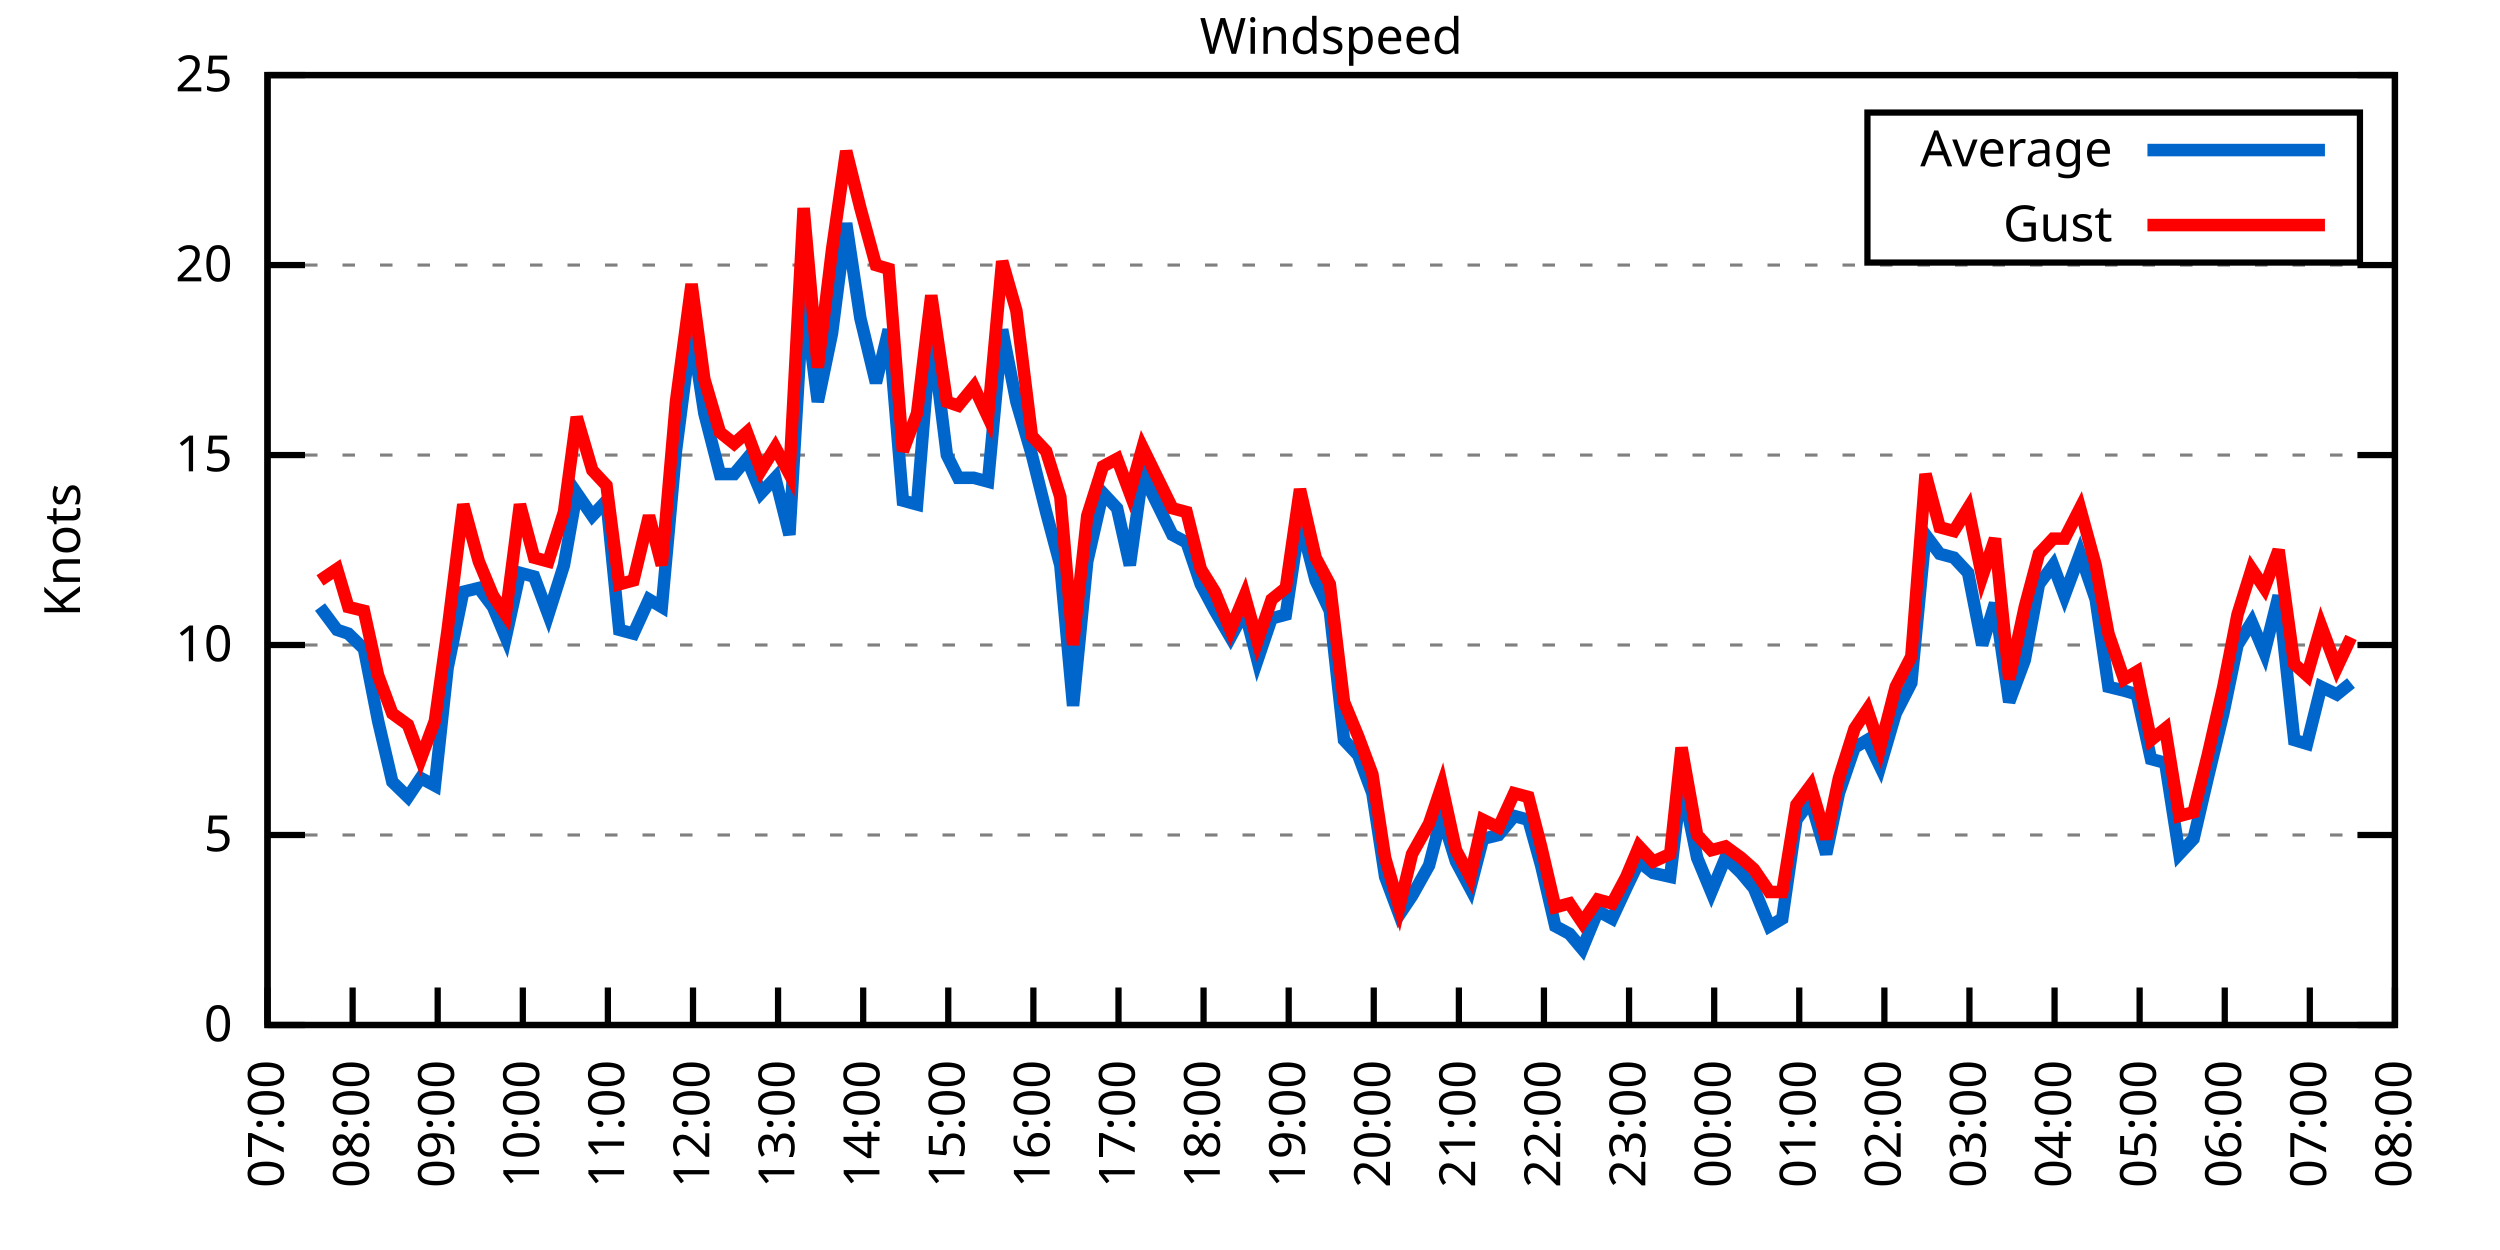
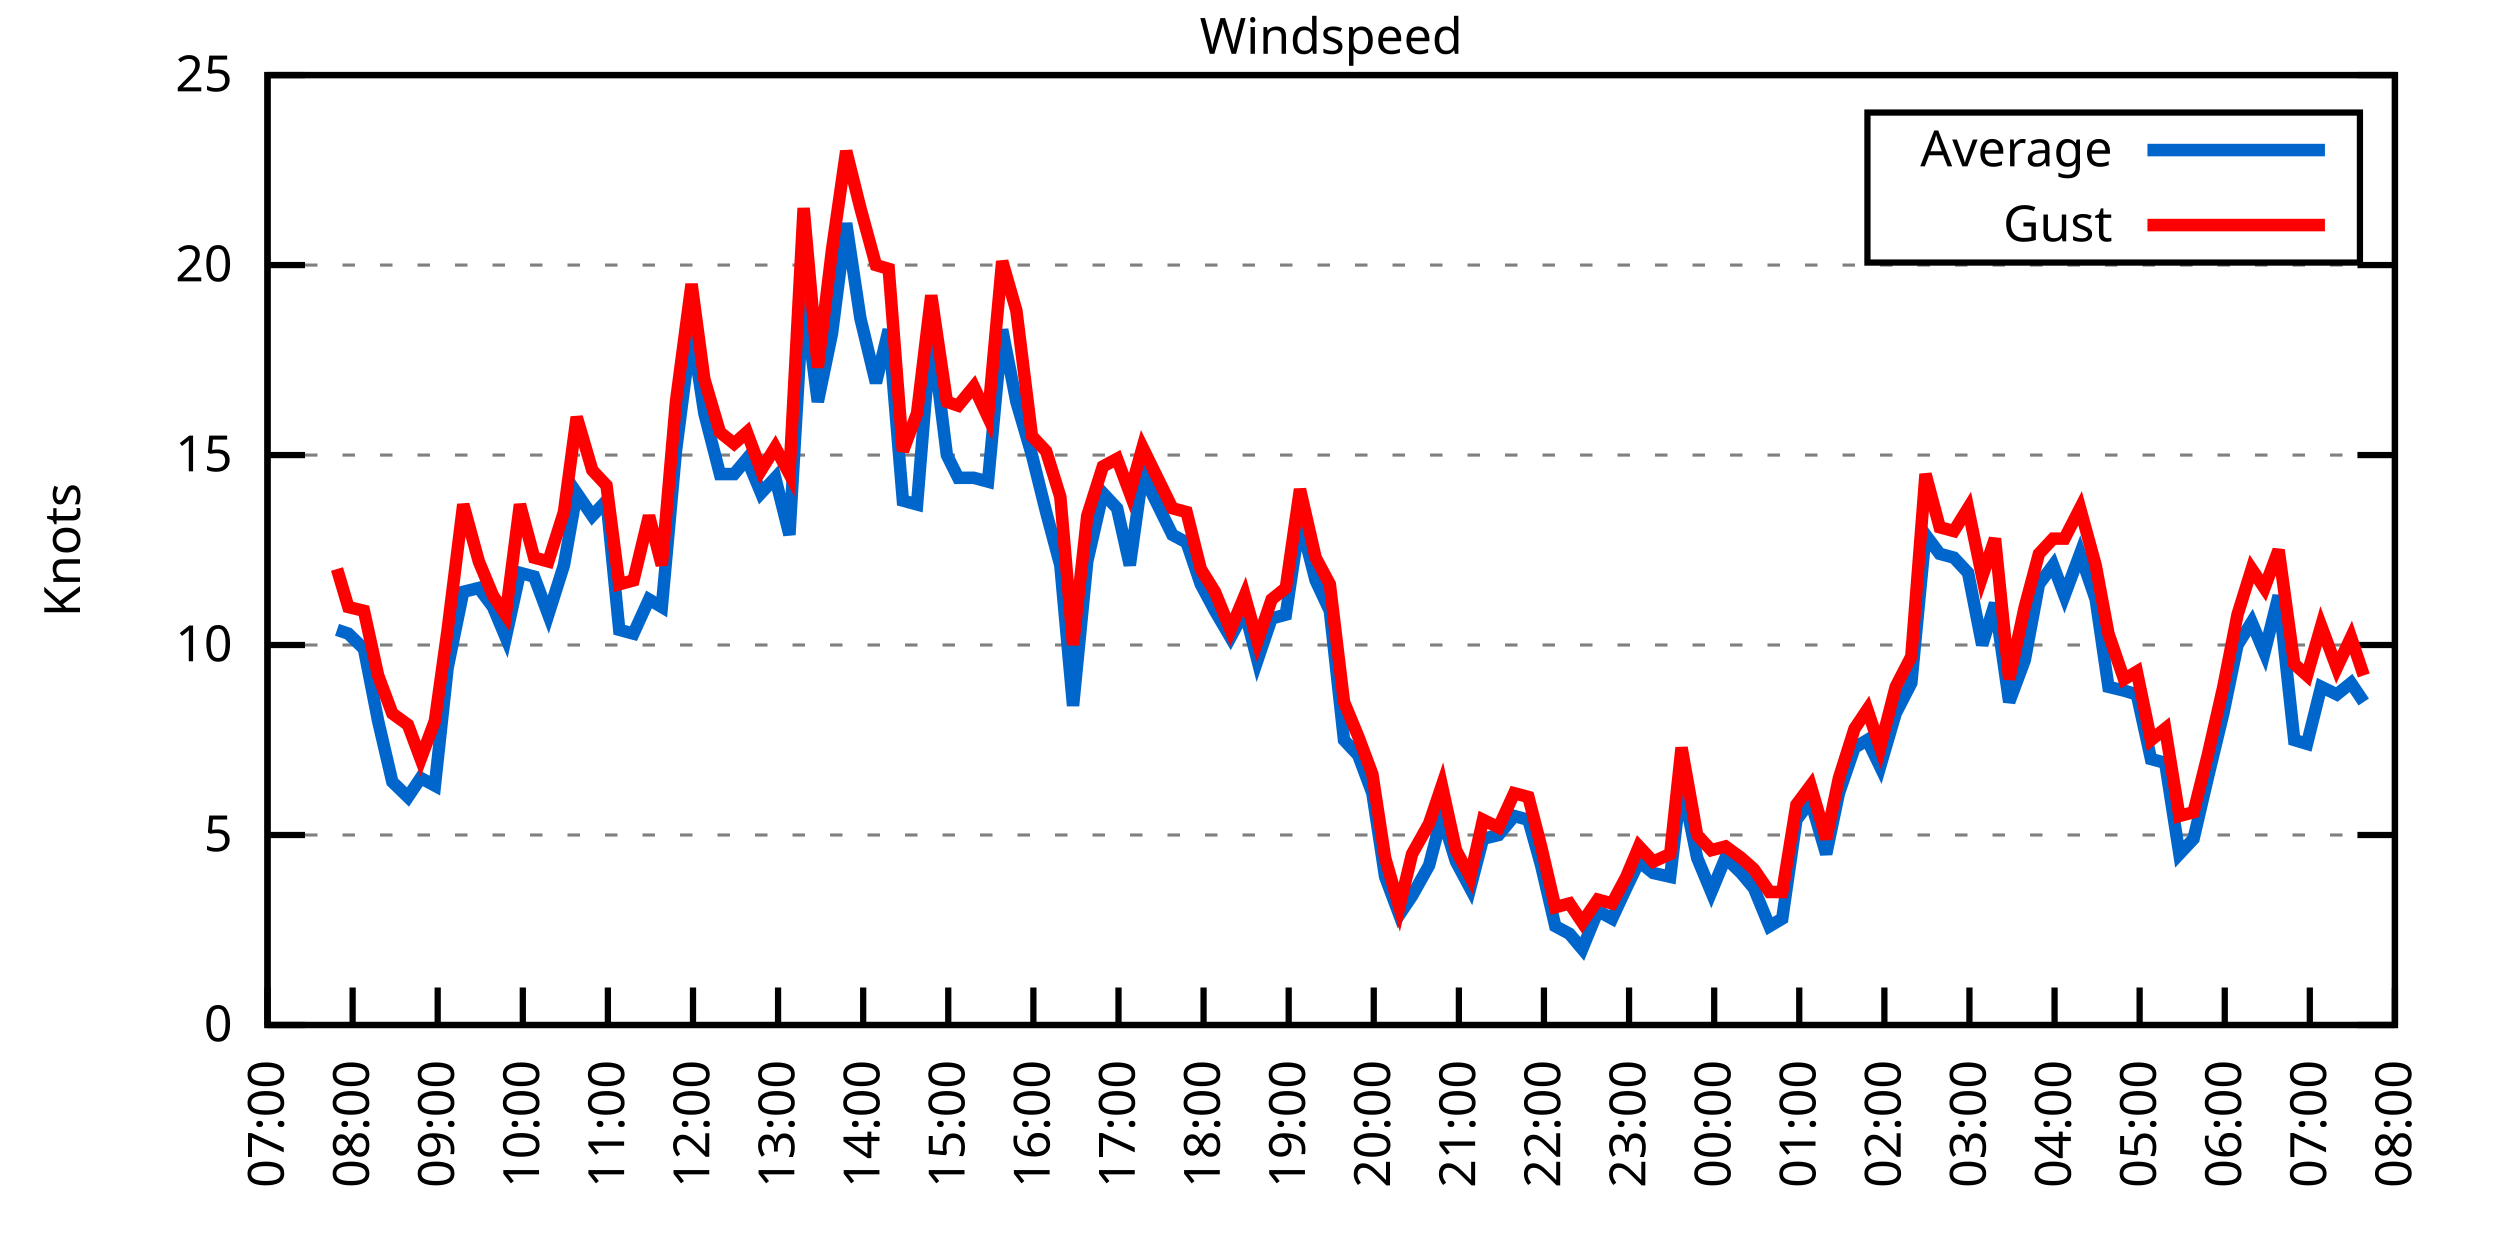
<svg xmlns="http://www.w3.org/2000/svg" xmlns:xlink="http://www.w3.org/1999/xlink" width="400" height="200" viewBox="0 0 400 200">
  <g id="gnuplot_canvas">
    <rect x="0" y="0" width="400" height="200" fill="none" />
    <defs>
      <circle id="gpDot" r="0.5" stroke-width="0.5" stroke="currentColor" />
      <path id="gpPt0" stroke-width="0.333" stroke="currentColor" d="M-1,0 h2 M0,-1 v2" />
      <path id="gpPt1" stroke-width="0.333" stroke="currentColor" d="M-1,-1 L1,1 M1,-1 L-1,1" />
      <path id="gpPt2" stroke-width="0.333" stroke="currentColor" d="M-1,0 L1,0 M0,-1 L0,1 M-1,-1 L1,1 M-1,1 L1,-1" />
      <rect id="gpPt3" stroke-width="0.333" stroke="currentColor" x="-1" y="-1" width="2" height="2" />
      <rect id="gpPt4" stroke-width="0.333" stroke="currentColor" fill="currentColor" x="-1" y="-1" width="2" height="2" />
      <circle id="gpPt5" stroke-width="0.333" stroke="currentColor" cx="0" cy="0" r="1" />
      <use xlink:href="#gpPt5" id="gpPt6" fill="currentColor" stroke="none" />
      <path id="gpPt7" stroke-width="0.333" stroke="currentColor" d="M0,-1.33 L-1.33,0.67 L1.33,0.67 z" />
      <use xlink:href="#gpPt7" id="gpPt8" fill="currentColor" stroke="none" />
      <use xlink:href="#gpPt7" id="gpPt9" stroke="currentColor" transform="rotate(180)" />
      <use xlink:href="#gpPt9" id="gpPt10" fill="currentColor" stroke="none" />
      <use xlink:href="#gpPt3" id="gpPt11" stroke="currentColor" transform="rotate(45)" />
      <use xlink:href="#gpPt11" id="gpPt12" fill="currentColor" stroke="none" />
      <path id="gpPt13" stroke-width="0.333" stroke="currentColor" d="M0,1.330 L1.265,0.411 L0.782,-1.067 L-0.782,-1.076 L-1.265,0.411 z" />
      <use xlink:href="#gpPt13" id="gpPt14" fill="currentColor" stroke="none" />
      <filter id="textbox" filterUnits="objectBoundingBox" x="0" y="0" height="1" width="1">
        <feFlood flood-color="white" flood-opacity="1" result="bgnd" />
        <feComposite in="SourceGraphic" in2="bgnd" operator="atop" />
      </filter>
      <filter id="greybox" filterUnits="objectBoundingBox" x="0" y="0" height="1" width="1">
        <feFlood flood-color="lightgrey" flood-opacity="1" result="grey" />
        <feComposite in="SourceGraphic" in2="grey" operator="atop" />
      </filter>
    </defs>
    <g fill="none" color="white" stroke="currentColor" stroke-width="1.00" stroke-linecap="butt" stroke-linejoin="miter">
</g>
    <g fill="none" color="black" stroke="currentColor" stroke-width="1.00" stroke-linecap="butt" stroke-linejoin="miter">
      <g stroke="none" shape-rendering="crispEdges">
        <polygon fill="rgb(255, 255, 255)" points="42.80,164.00 383.18,164.00 383.18,12.02 42.80,12.02 " />
      </g>
    </g>
    <g fill="none" color="black" stroke="currentColor" stroke-width="1.00" stroke-linecap="butt" stroke-linejoin="miter">
</g>
    <g fill="none" color="black" stroke="black" stroke-width="0.50" stroke-linecap="butt" stroke-linejoin="miter">
</g>
    <g fill="none" color="gray" stroke="currentColor" stroke-width="0.50" stroke-linecap="butt" stroke-linejoin="miter">
      <path stroke="gray" stroke-dasharray="2,4" class="gridline" d="M42.80,164.00 L383.19,164.00  " />
    </g>
    <g fill="none" color="gray" stroke="gray" stroke-width="1.00" stroke-linecap="butt" stroke-linejoin="miter">
</g>
    <g fill="none" color="black" stroke="currentColor" stroke-width="1.00" stroke-linecap="butt" stroke-linejoin="miter">
      <path stroke="black" d="M42.80,164.00 L48.80,164.00 M383.19,164.00 L377.19,164.00  " />
      <g transform="translate(37.20,166.60)" stroke="none" fill="black" font-family="Sans" font-size="8.00" text-anchor="end">
        <text>
          <tspan font-family="Sans"> 0</tspan>
        </text>
      </g>
    </g>
    <g fill="none" color="black" stroke="currentColor" stroke-width="1.00" stroke-linecap="butt" stroke-linejoin="miter">
</g>
    <g fill="none" color="black" stroke="black" stroke-width="0.50" stroke-linecap="butt" stroke-linejoin="miter">
</g>
    <g fill="none" color="gray" stroke="currentColor" stroke-width="0.50" stroke-linecap="butt" stroke-linejoin="miter">
      <path stroke="gray" stroke-dasharray="2,4" class="gridline" d="M42.80,133.60 L383.19,133.60  " />
    </g>
    <g fill="none" color="gray" stroke="gray" stroke-width="1.00" stroke-linecap="butt" stroke-linejoin="miter">
</g>
    <g fill="none" color="black" stroke="currentColor" stroke-width="1.00" stroke-linecap="butt" stroke-linejoin="miter">
      <path stroke="black" d="M42.80,133.60 L48.80,133.60 M383.19,133.60 L377.19,133.60  " />
      <g transform="translate(37.20,136.20)" stroke="none" fill="black" font-family="Sans" font-size="8.00" text-anchor="end">
        <text>
          <tspan font-family="Sans"> 5</tspan>
        </text>
      </g>
    </g>
    <g fill="none" color="black" stroke="currentColor" stroke-width="1.00" stroke-linecap="butt" stroke-linejoin="miter">
</g>
    <g fill="none" color="black" stroke="black" stroke-width="0.50" stroke-linecap="butt" stroke-linejoin="miter">
</g>
    <g fill="none" color="gray" stroke="currentColor" stroke-width="0.50" stroke-linecap="butt" stroke-linejoin="miter">
      <path stroke="gray" stroke-dasharray="2,4" class="gridline" d="M42.80,103.20 L383.19,103.20  " />
    </g>
    <g fill="none" color="gray" stroke="gray" stroke-width="1.00" stroke-linecap="butt" stroke-linejoin="miter">
</g>
    <g fill="none" color="black" stroke="currentColor" stroke-width="1.00" stroke-linecap="butt" stroke-linejoin="miter">
      <path stroke="black" d="M42.80,103.20 L48.80,103.20 M383.19,103.20 L377.19,103.20  " />
      <g transform="translate(37.20,105.80)" stroke="none" fill="black" font-family="Sans" font-size="8.00" text-anchor="end">
        <text>
          <tspan font-family="Sans"> 10</tspan>
        </text>
      </g>
    </g>
    <g fill="none" color="black" stroke="currentColor" stroke-width="1.00" stroke-linecap="butt" stroke-linejoin="miter">
</g>
    <g fill="none" color="black" stroke="black" stroke-width="0.50" stroke-linecap="butt" stroke-linejoin="miter">
</g>
    <g fill="none" color="gray" stroke="currentColor" stroke-width="0.50" stroke-linecap="butt" stroke-linejoin="miter">
      <path stroke="gray" stroke-dasharray="2,4" class="gridline" d="M42.80,72.81 L383.19,72.81  " />
    </g>
    <g fill="none" color="gray" stroke="gray" stroke-width="1.00" stroke-linecap="butt" stroke-linejoin="miter">
</g>
    <g fill="none" color="black" stroke="currentColor" stroke-width="1.00" stroke-linecap="butt" stroke-linejoin="miter">
      <path stroke="black" d="M42.80,72.81 L48.80,72.81 M383.19,72.81 L377.19,72.81  " />
      <g transform="translate(37.20,75.41)" stroke="none" fill="black" font-family="Sans" font-size="8.00" text-anchor="end">
        <text>
          <tspan font-family="Sans"> 15</tspan>
        </text>
      </g>
    </g>
    <g fill="none" color="black" stroke="currentColor" stroke-width="1.00" stroke-linecap="butt" stroke-linejoin="miter">
</g>
    <g fill="none" color="black" stroke="black" stroke-width="0.50" stroke-linecap="butt" stroke-linejoin="miter">
</g>
    <g fill="none" color="gray" stroke="currentColor" stroke-width="0.50" stroke-linecap="butt" stroke-linejoin="miter">
      <path stroke="gray" stroke-dasharray="2,4" class="gridline" d="M42.80,42.41 L383.19,42.41  " />
    </g>
    <g fill="none" color="gray" stroke="gray" stroke-width="1.00" stroke-linecap="butt" stroke-linejoin="miter">
</g>
    <g fill="none" color="black" stroke="currentColor" stroke-width="1.00" stroke-linecap="butt" stroke-linejoin="miter">
      <path stroke="black" d="M42.80,42.41 L48.80,42.41 M383.19,42.41 L377.19,42.41  " />
      <g transform="translate(37.20,45.01)" stroke="none" fill="black" font-family="Sans" font-size="8.00" text-anchor="end">
        <text>
          <tspan font-family="Sans"> 20</tspan>
        </text>
      </g>
    </g>
    <g fill="none" color="black" stroke="currentColor" stroke-width="1.00" stroke-linecap="butt" stroke-linejoin="miter">
</g>
    <g fill="none" color="black" stroke="black" stroke-width="0.50" stroke-linecap="butt" stroke-linejoin="miter">
</g>
    <g fill="none" color="gray" stroke="currentColor" stroke-width="0.50" stroke-linecap="butt" stroke-linejoin="miter">
      <path stroke="gray" stroke-dasharray="2,4" class="gridline" d="M42.80,12.01 L383.19,12.01  " />
    </g>
    <g fill="none" color="gray" stroke="gray" stroke-width="1.00" stroke-linecap="butt" stroke-linejoin="miter">
</g>
    <g fill="none" color="black" stroke="currentColor" stroke-width="1.00" stroke-linecap="butt" stroke-linejoin="miter">
      <path stroke="black" d="M42.80,12.01 L48.80,12.01 M383.19,12.01 L377.19,12.01  " />
      <g transform="translate(37.20,14.61)" stroke="none" fill="black" font-family="Sans" font-size="8.00" text-anchor="end">
        <text>
          <tspan font-family="Sans"> 25</tspan>
        </text>
      </g>
    </g>
    <g fill="none" color="black" stroke="currentColor" stroke-width="1.00" stroke-linecap="butt" stroke-linejoin="miter">
      <path stroke="black" d="M42.80,164.00 L42.80,158.00  " />
      <g transform="translate(45.40,169.60) rotate(270.00)" stroke="none" fill="black" font-family="Sans" font-size="8.00" text-anchor="end">
        <text>
          <tspan font-family="Sans">07:00</tspan>
        </text>
      </g>
    </g>
    <g fill="none" color="black" stroke="currentColor" stroke-width="1.00" stroke-linecap="butt" stroke-linejoin="miter">
      <path stroke="black" d="M56.42,164.00 L56.42,158.00  " />
      <g transform="translate(59.02,169.60) rotate(270.00)" stroke="none" fill="black" font-family="Sans" font-size="8.00" text-anchor="end">
        <text>
          <tspan font-family="Sans">08:00</tspan>
        </text>
      </g>
    </g>
    <g fill="none" color="black" stroke="currentColor" stroke-width="1.00" stroke-linecap="butt" stroke-linejoin="miter">
      <path stroke="black" d="M70.03,164.00 L70.03,158.00  " />
      <g transform="translate(72.63,169.60) rotate(270.00)" stroke="none" fill="black" font-family="Sans" font-size="8.00" text-anchor="end">
        <text>
          <tspan font-family="Sans">09:00</tspan>
        </text>
      </g>
    </g>
    <g fill="none" color="black" stroke="currentColor" stroke-width="1.00" stroke-linecap="butt" stroke-linejoin="miter">
      <path stroke="black" d="M83.65,164.00 L83.65,158.00  " />
      <g transform="translate(86.25,169.60) rotate(270.00)" stroke="none" fill="black" font-family="Sans" font-size="8.00" text-anchor="end">
        <text>
          <tspan font-family="Sans">10:00</tspan>
        </text>
      </g>
    </g>
    <g fill="none" color="black" stroke="currentColor" stroke-width="1.00" stroke-linecap="butt" stroke-linejoin="miter">
      <path stroke="black" d="M97.26,164.00 L97.26,158.00  " />
      <g transform="translate(99.86,169.60) rotate(270.00)" stroke="none" fill="black" font-family="Sans" font-size="8.00" text-anchor="end">
        <text>
          <tspan font-family="Sans">11:00</tspan>
        </text>
      </g>
    </g>
    <g fill="none" color="black" stroke="currentColor" stroke-width="1.00" stroke-linecap="butt" stroke-linejoin="miter">
      <path stroke="black" d="M110.88,164.00 L110.88,158.00  " />
      <g transform="translate(113.48,169.60) rotate(270.00)" stroke="none" fill="black" font-family="Sans" font-size="8.00" text-anchor="end">
        <text>
          <tspan font-family="Sans">12:00</tspan>
        </text>
      </g>
    </g>
    <g fill="none" color="black" stroke="currentColor" stroke-width="1.00" stroke-linecap="butt" stroke-linejoin="miter">
      <path stroke="black" d="M124.49,164.00 L124.49,158.00  " />
      <g transform="translate(127.09,169.60) rotate(270.00)" stroke="none" fill="black" font-family="Sans" font-size="8.00" text-anchor="end">
        <text>
          <tspan font-family="Sans">13:00</tspan>
        </text>
      </g>
    </g>
    <g fill="none" color="black" stroke="currentColor" stroke-width="1.00" stroke-linecap="butt" stroke-linejoin="miter">
      <path stroke="black" d="M138.11,164.00 L138.11,158.00  " />
      <g transform="translate(140.71,169.60) rotate(270.00)" stroke="none" fill="black" font-family="Sans" font-size="8.00" text-anchor="end">
        <text>
          <tspan font-family="Sans">14:00</tspan>
        </text>
      </g>
    </g>
    <g fill="none" color="black" stroke="currentColor" stroke-width="1.00" stroke-linecap="butt" stroke-linejoin="miter">
      <path stroke="black" d="M151.72,164.00 L151.72,158.00  " />
      <g transform="translate(154.32,169.60) rotate(270.00)" stroke="none" fill="black" font-family="Sans" font-size="8.00" text-anchor="end">
        <text>
          <tspan font-family="Sans">15:00</tspan>
        </text>
      </g>
    </g>
    <g fill="none" color="black" stroke="currentColor" stroke-width="1.00" stroke-linecap="butt" stroke-linejoin="miter">
      <path stroke="black" d="M165.34,164.00 L165.34,158.00  " />
      <g transform="translate(167.94,169.60) rotate(270.00)" stroke="none" fill="black" font-family="Sans" font-size="8.00" text-anchor="end">
        <text>
          <tspan font-family="Sans">16:00</tspan>
        </text>
      </g>
    </g>
    <g fill="none" color="black" stroke="currentColor" stroke-width="1.00" stroke-linecap="butt" stroke-linejoin="miter">
      <path stroke="black" d="M178.96,164.00 L178.96,158.00  " />
      <g transform="translate(181.56,169.60) rotate(270.00)" stroke="none" fill="black" font-family="Sans" font-size="8.00" text-anchor="end">
        <text>
          <tspan font-family="Sans">17:00</tspan>
        </text>
      </g>
    </g>
    <g fill="none" color="black" stroke="currentColor" stroke-width="1.00" stroke-linecap="butt" stroke-linejoin="miter">
      <path stroke="black" d="M192.57,164.00 L192.57,158.00  " />
      <g transform="translate(195.17,169.60) rotate(270.00)" stroke="none" fill="black" font-family="Sans" font-size="8.00" text-anchor="end">
        <text>
          <tspan font-family="Sans">18:00</tspan>
        </text>
      </g>
    </g>
    <g fill="none" color="black" stroke="currentColor" stroke-width="1.00" stroke-linecap="butt" stroke-linejoin="miter">
      <path stroke="black" d="M206.19,164.00 L206.19,158.00  " />
      <g transform="translate(208.79,169.60) rotate(270.00)" stroke="none" fill="black" font-family="Sans" font-size="8.00" text-anchor="end">
        <text>
          <tspan font-family="Sans">19:00</tspan>
        </text>
      </g>
    </g>
    <g fill="none" color="black" stroke="currentColor" stroke-width="1.00" stroke-linecap="butt" stroke-linejoin="miter">
      <path stroke="black" d="M219.80,164.00 L219.80,158.00  " />
      <g transform="translate(222.40,169.60) rotate(270.00)" stroke="none" fill="black" font-family="Sans" font-size="8.00" text-anchor="end">
        <text>
          <tspan font-family="Sans">20:00</tspan>
        </text>
      </g>
    </g>
    <g fill="none" color="black" stroke="currentColor" stroke-width="1.00" stroke-linecap="butt" stroke-linejoin="miter">
      <path stroke="black" d="M233.42,164.00 L233.42,158.00  " />
      <g transform="translate(236.02,169.60) rotate(270.00)" stroke="none" fill="black" font-family="Sans" font-size="8.00" text-anchor="end">
        <text>
          <tspan font-family="Sans">21:00</tspan>
        </text>
      </g>
    </g>
    <g fill="none" color="black" stroke="currentColor" stroke-width="1.00" stroke-linecap="butt" stroke-linejoin="miter">
      <path stroke="black" d="M247.03,164.00 L247.03,158.00  " />
      <g transform="translate(249.63,169.60) rotate(270.00)" stroke="none" fill="black" font-family="Sans" font-size="8.00" text-anchor="end">
        <text>
          <tspan font-family="Sans">22:00</tspan>
        </text>
      </g>
    </g>
    <g fill="none" color="black" stroke="currentColor" stroke-width="1.00" stroke-linecap="butt" stroke-linejoin="miter">
      <path stroke="black" d="M260.65,164.00 L260.65,158.00  " />
      <g transform="translate(263.25,169.60) rotate(270.00)" stroke="none" fill="black" font-family="Sans" font-size="8.00" text-anchor="end">
        <text>
          <tspan font-family="Sans">23:00</tspan>
        </text>
      </g>
    </g>
    <g fill="none" color="black" stroke="currentColor" stroke-width="1.00" stroke-linecap="butt" stroke-linejoin="miter">
      <path stroke="black" d="M274.27,164.00 L274.27,158.00  " />
      <g transform="translate(276.87,169.60) rotate(270.00)" stroke="none" fill="black" font-family="Sans" font-size="8.00" text-anchor="end">
        <text>
          <tspan font-family="Sans">00:00</tspan>
        </text>
      </g>
    </g>
    <g fill="none" color="black" stroke="currentColor" stroke-width="1.00" stroke-linecap="butt" stroke-linejoin="miter">
      <path stroke="black" d="M287.88,164.00 L287.88,158.00  " />
      <g transform="translate(290.48,169.60) rotate(270.00)" stroke="none" fill="black" font-family="Sans" font-size="8.00" text-anchor="end">
        <text>
          <tspan font-family="Sans">01:00</tspan>
        </text>
      </g>
    </g>
    <g fill="none" color="black" stroke="currentColor" stroke-width="1.00" stroke-linecap="butt" stroke-linejoin="miter">
      <path stroke="black" d="M301.50,164.00 L301.50,158.00  " />
      <g transform="translate(304.10,169.60) rotate(270.00)" stroke="none" fill="black" font-family="Sans" font-size="8.00" text-anchor="end">
        <text>
          <tspan font-family="Sans">02:00</tspan>
        </text>
      </g>
    </g>
    <g fill="none" color="black" stroke="currentColor" stroke-width="1.00" stroke-linecap="butt" stroke-linejoin="miter">
      <path stroke="black" d="M315.11,164.00 L315.11,158.00  " />
      <g transform="translate(317.71,169.60) rotate(270.00)" stroke="none" fill="black" font-family="Sans" font-size="8.00" text-anchor="end">
        <text>
          <tspan font-family="Sans">03:00</tspan>
        </text>
      </g>
    </g>
    <g fill="none" color="black" stroke="currentColor" stroke-width="1.00" stroke-linecap="butt" stroke-linejoin="miter">
      <path stroke="black" d="M328.73,164.00 L328.73,158.00  " />
      <g transform="translate(331.33,169.60) rotate(270.00)" stroke="none" fill="black" font-family="Sans" font-size="8.00" text-anchor="end">
        <text>
          <tspan font-family="Sans">04:00</tspan>
        </text>
      </g>
    </g>
    <g fill="none" color="black" stroke="currentColor" stroke-width="1.00" stroke-linecap="butt" stroke-linejoin="miter">
      <path stroke="black" d="M342.34,164.00 L342.34,158.00  " />
      <g transform="translate(344.94,169.60) rotate(270.00)" stroke="none" fill="black" font-family="Sans" font-size="8.00" text-anchor="end">
        <text>
          <tspan font-family="Sans">05:00</tspan>
        </text>
      </g>
    </g>
    <g fill="none" color="black" stroke="currentColor" stroke-width="1.00" stroke-linecap="butt" stroke-linejoin="miter">
      <path stroke="black" d="M355.96,164.00 L355.96,158.00  " />
      <g transform="translate(358.56,169.60) rotate(270.00)" stroke="none" fill="black" font-family="Sans" font-size="8.00" text-anchor="end">
        <text>
          <tspan font-family="Sans">06:00</tspan>
        </text>
      </g>
    </g>
    <g fill="none" color="black" stroke="currentColor" stroke-width="1.00" stroke-linecap="butt" stroke-linejoin="miter">
      <path stroke="black" d="M369.57,164.00 L369.57,158.00  " />
      <g transform="translate(372.17,169.60) rotate(270.00)" stroke="none" fill="black" font-family="Sans" font-size="8.00" text-anchor="end">
        <text>
          <tspan font-family="Sans">07:00</tspan>
        </text>
      </g>
    </g>
    <g fill="none" color="black" stroke="currentColor" stroke-width="1.00" stroke-linecap="butt" stroke-linejoin="miter">
      <path stroke="black" d="M383.19,164.00 L383.19,158.00  " />
      <g transform="translate(385.79,169.60) rotate(270.00)" stroke="none" fill="black" font-family="Sans" font-size="8.00" text-anchor="end">
        <text>
          <tspan font-family="Sans">08:00</tspan>
        </text>
      </g>
    </g>
    <g fill="none" color="black" stroke="currentColor" stroke-width="1.00" stroke-linecap="butt" stroke-linejoin="miter">
</g>
    <g fill="none" color="black" stroke="currentColor" stroke-width="1.00" stroke-linecap="butt" stroke-linejoin="miter">
      <path stroke="black" d="M42.80,12.01 L42.80,164.00 L383.19,164.00 L383.19,12.01 L42.80,12.01 Z  " />
    </g>
    <g fill="none" color="black" stroke="currentColor" stroke-width="1.00" stroke-linecap="butt" stroke-linejoin="miter">
</g>
    <g fill="none" color="black" stroke="currentColor" stroke-width="1.00" stroke-linecap="butt" stroke-linejoin="miter">
      <path stroke="black" d="M298.79,42.01 L298.79,18.01 L377.59,18.01 L377.59,42.01 L298.79,42.01 Z  " />
    </g>
    <g id="Windspeed_plot_1">
      <g fill="none" color="white" stroke="black" stroke-width="2.00" stroke-linecap="butt" stroke-linejoin="miter">
</g>
      <g fill="none" color="black" stroke="currentColor" stroke-width="2.00" stroke-linecap="butt" stroke-linejoin="miter">
        <g transform="translate(337.99,26.61)" stroke="none" fill="black" font-family="Sans" font-size="8.00" text-anchor="end">
          <text>
            <tspan font-family="Sans">Average</tspan>
          </text>
        </g>
      </g>
      <g fill="none" color="black" stroke="currentColor" stroke-width="2.00" stroke-linecap="butt" stroke-linejoin="miter">
-         <path stroke="rgb(  0, 102, 204)" d="M343.59,24.01 L371.99,24.01 M51.20,97.12 L53.92,100.77 L55.73,101.38 L58.23,103.81 L60.50,115.36 L62.77,125.09   L65.27,127.52 L67.31,124.48 L69.58,125.70 L71.62,106.85 L74.12,94.69 L76.61,94.08 L78.88,97.12 L80.92,101.99   L83.19,91.65 L85.46,92.26 L87.73,98.34 L90.23,90.44 L92.27,78.89 L94.77,82.53 L97.04,80.10 L99.08,100.77   L101.35,101.38 L103.84,95.91 L105.89,97.12 L108.15,72.20 L110.65,52.74 L112.69,66.12 L115.19,75.85 L117.46,75.85   L119.50,73.41 L121.77,78.89 L124.04,76.45 L126.31,85.57 L128.58,46.66 L130.85,64.29 L133.12,53.35 L135.39,35.72   L137.66,50.92 L140.15,61.25 L142.19,52.74 L144.46,80.10 L146.73,80.71 L149.00,52.74 L151.50,72.81 L153.31,76.45   L155.81,76.45 L158.08,77.06 L160.35,52.74 L162.62,64.29 L165.11,72.81 L167.38,81.93 L169.65,90.44 L171.69,112.93   L173.96,89.83 L176.46,78.89 L178.73,81.32 L180.77,90.44 L182.81,75.85 L187.58,85.57 L189.85,86.79 L192.12,93.48   L194.39,97.73 L196.88,101.99 L199.15,97.73 L201.19,105.64 L203.46,98.95 L205.73,98.34 L208.00,83.14 L210.50,92.87   L212.77,97.73 L215.04,118.40 L217.31,120.83 L219.58,126.91 L221.62,140.29 L223.89,146.37 L225.93,143.33 L228.65,138.47   L230.70,130.56 L232.96,137.86 L235.23,142.11 L237.28,134.21 L239.77,133.60 L242.27,130.56 L244.54,131.17 L246.58,138.47   L248.85,148.19 L251.12,149.41 L253.16,151.84 L255.66,145.76 L257.93,146.98 L260.20,142.11 L262.24,137.86 L264.51,139.68   L267.23,140.29 L269.05,125.09 L271.54,137.25 L273.81,142.72 L276.08,137.25 L278.58,139.68 L280.62,142.11 L283.12,148.19   L285.16,146.98 L287.43,131.17 L289.70,128.13 L292.19,136.64 L294.23,126.91 L296.73,119.62 L298.77,118.40 L300.82,122.66   L303.31,114.15 L305.81,109.28 L308.08,85.57 L310.35,88.61 L312.62,89.22 L314.89,91.65 L317.15,103.20 L319.20,96.52   L321.47,112.32 L323.96,105.64 L326.23,93.48 L328.50,90.44 L330.32,95.30 L332.81,88.61 L335.31,95.91 L337.35,109.89   L339.85,110.50 L341.89,111.11 L344.16,121.44 L346.43,122.05 L348.70,136.64 L350.97,134.21 L353.24,124.48 L355.73,114.15   L358.00,103.20 L360.27,99.56 L362.31,104.42 L364.58,95.30 L367.08,118.40 L369.12,119.01 L371.39,109.89 L373.89,111.11   L376.16,109.28  " />
+         <path stroke="rgb(  0, 102, 204)" d="M343.59,24.01 L371.99,24.01 M53.92,100.77 L55.73,101.38 L58.23,103.81 L60.50,115.36 L62.77,125.09 L65.27,127.52   L67.31,124.48 L69.58,125.70 L71.62,106.85 L74.12,94.69 L76.61,94.08 L78.88,97.12 L80.92,101.99 L83.19,91.65   L85.46,92.26 L87.73,98.34 L90.23,90.44 L92.27,78.89 L94.77,82.53 L97.04,80.10 L99.08,100.77 L101.35,101.38   L103.84,95.91 L105.89,97.12 L108.15,72.20 L110.65,52.74 L112.69,66.12 L115.19,75.85 L117.46,75.85 L119.50,73.41   L121.77,78.89 L124.04,76.45 L126.31,85.57 L128.58,46.66 L130.85,64.29 L133.12,53.35 L135.39,35.72 L137.66,50.92   L140.15,61.25 L142.19,52.74 L144.46,80.10 L146.73,80.71 L149.00,52.74 L151.50,72.81 L153.31,76.45 L155.81,76.45   L158.08,77.06 L160.35,52.74 L162.62,64.29 L165.11,72.81 L167.38,81.93 L169.65,90.44 L171.69,112.93 L173.96,89.83   L176.46,78.89 L178.73,81.32 L180.77,90.44 L182.81,75.85 L187.58,85.57 L189.85,86.79 L192.12,93.48 L194.39,97.73   L196.88,101.99 L199.15,97.73 L201.19,105.64 L203.46,98.95 L205.73,98.34 L208.00,83.14 L210.50,92.87 L212.77,97.73   L215.04,118.40 L217.31,120.83 L219.58,126.91 L221.62,140.29 L223.89,146.37 L225.93,143.33 L228.65,138.47 L230.70,130.56   L232.96,137.86 L235.23,142.11 L237.28,134.21 L239.77,133.60 L242.27,130.56 L244.54,131.17 L246.58,138.47 L248.85,148.19   L251.12,149.41 L253.16,151.84 L255.66,145.76 L257.93,146.98 L260.20,142.11 L262.24,137.86 L264.51,139.68 L267.23,140.29   L269.05,125.09 L271.54,137.25 L273.81,142.72 L276.08,137.25 L278.58,139.68 L280.62,142.11 L283.12,148.19 L285.16,146.98   L287.43,131.17 L289.70,128.13 L292.19,136.64 L294.23,126.91 L296.73,119.62 L298.77,118.40 L300.82,122.66 L303.31,114.15   L305.81,109.28 L308.08,85.57 L310.35,88.61 L312.62,89.22 L314.89,91.65 L317.15,103.20 L319.20,96.52 L321.47,112.32   L323.96,105.64 L326.23,93.48 L328.50,90.44 L330.32,95.30 L332.81,88.61 L335.31,95.91 L337.35,109.89 L339.85,110.50   L341.89,111.11 L344.16,121.44 L346.43,122.05 L348.70,136.64 L350.97,134.21 L353.24,124.48 L355.73,114.15 L358.00,103.20   L360.27,99.56 L362.31,104.42 L364.58,95.30 L367.08,118.40 L369.12,119.01 L371.39,109.89 L373.89,111.11 L376.16,109.28   L378.20,112.32  " />
      </g>
    </g>
    <g id="Windspeed_plot_2">
      <g fill="none" color="black" stroke="currentColor" stroke-width="2.00" stroke-linecap="butt" stroke-linejoin="miter">
        <g transform="translate(337.99,38.61)" stroke="none" fill="black" font-family="Sans" font-size="8.00" text-anchor="end">
          <text>
            <tspan font-family="Sans">Gust</tspan>
          </text>
        </g>
      </g>
      <g fill="none" color="black" stroke="currentColor" stroke-width="2.00" stroke-linecap="butt" stroke-linejoin="miter">
-         <path stroke="rgb(255,   0,   0)" d="M343.59,36.01 L371.99,36.01 M51.20,92.87 L53.92,91.04 L55.73,97.12 L58.23,97.73 L60.50,108.07 L62.77,114.15   L65.27,115.97 L67.31,121.44 L69.58,115.36 L71.62,100.77 L74.12,80.71 L76.61,89.83 L78.88,95.30 L80.92,98.34   L83.19,80.71 L85.46,89.22 L87.73,89.83 L90.23,81.93 L92.27,66.73 L94.77,75.24 L97.04,77.67 L99.08,93.48   L101.35,92.87 L103.84,82.53 L105.89,90.44 L108.15,64.29 L110.65,45.45 L112.69,60.65 L115.19,69.16 L117.46,70.98   L119.50,69.16 L121.77,75.24 L124.04,71.59 L126.31,75.85 L128.58,33.29 L130.85,58.82 L133.12,39.98 L135.39,24.17   L137.66,33.29 L140.15,42.41 L142.19,43.02 L144.46,72.20 L146.73,66.12 L149.00,47.27 L151.50,64.29 L153.31,64.90   L155.81,61.86 L158.08,66.73 L160.35,41.80 L162.62,49.70 L165.11,69.77 L167.38,72.20 L169.65,79.49 L171.69,103.20   L173.96,82.53 L176.46,74.63 L178.73,73.41 L180.77,78.89 L182.81,71.59 L187.58,81.32 L189.85,81.93 L192.12,91.04   L194.39,94.69 L196.88,100.77 L199.15,95.30 L201.19,102.60 L203.46,95.91 L205.73,94.08 L208.00,78.28 L210.50,89.22   L212.77,93.48 L215.04,112.32 L217.31,117.80 L219.58,123.87 L221.62,137.25 L223.89,145.15 L225.93,136.64 L228.65,131.78   L230.70,125.70 L232.96,136.03 L235.23,140.29 L237.28,131.17 L239.77,132.39 L242.27,126.91 L244.54,127.52 L246.58,135.43   L248.85,145.15 L251.12,144.55 L253.16,147.59 L255.66,143.94 L257.93,144.55 L260.20,140.29 L262.24,135.43 L264.51,137.86   L267.23,136.64 L269.05,119.62 L271.54,133.60 L273.81,136.03 L276.08,135.43 L278.58,137.25 L280.62,139.07 L283.12,142.72   L285.16,142.72 L287.43,128.74 L289.70,125.70 L292.19,134.21 L294.23,124.48 L296.73,116.58 L298.77,113.54 L300.82,119.62   L303.31,109.89 L305.81,105.03 L308.08,75.85 L310.35,84.36 L312.62,84.97 L314.89,81.32 L317.15,92.26 L319.20,86.18   L321.47,108.68 L323.96,97.12 L326.23,88.61 L328.50,86.18 L330.32,86.18 L332.81,81.32 L335.31,90.44 L337.35,101.38   L339.85,108.68 L341.89,107.46 L344.16,118.40 L346.43,116.58 L348.70,130.56 L350.97,129.95 L353.24,120.83 L355.73,109.89   L358.00,98.34 L360.27,91.04 L362.31,94.08 L364.58,88.00 L367.08,106.24 L369.12,108.07 L371.39,100.16 L373.89,106.85   L376.16,101.99  " />
+         <path stroke="rgb(255,   0,   0)" d="M343.59,36.01 L371.99,36.01 M53.92,91.04 L55.73,97.12 L58.23,97.73 L60.50,108.07 L62.77,114.15 L65.27,115.97   L67.31,121.44 L69.58,115.36 L71.62,100.77 L74.12,80.71 L76.61,89.83 L78.88,95.30 L80.92,98.34 L83.19,80.71   L85.46,89.22 L87.73,89.83 L90.23,81.93 L92.27,66.73 L94.77,75.24 L97.04,77.67 L99.08,93.48 L101.35,92.87   L103.84,82.53 L105.89,90.44 L108.15,64.29 L110.65,45.45 L112.69,60.65 L115.19,69.16 L117.46,70.98 L119.50,69.16   L121.77,75.24 L124.04,71.59 L126.31,75.85 L128.58,33.29 L130.85,58.82 L133.12,39.98 L135.39,24.17 L137.66,33.29   L140.15,42.41 L142.19,43.02 L144.46,72.20 L146.73,66.12 L149.00,47.27 L151.50,64.29 L153.31,64.90 L155.81,61.86   L158.08,66.73 L160.35,41.80 L162.62,49.70 L165.11,69.77 L167.38,72.20 L169.65,79.49 L171.69,103.20 L173.96,82.53   L176.46,74.63 L178.73,73.41 L180.77,78.89 L182.81,71.59 L187.58,81.32 L189.85,81.93 L192.12,91.04 L194.39,94.69   L196.88,100.77 L199.15,95.30 L201.19,102.60 L203.46,95.91 L205.73,94.08 L208.00,78.28 L210.50,89.22 L212.77,93.48   L215.04,112.32 L217.31,117.80 L219.58,123.87 L221.62,137.25 L223.89,145.15 L225.93,136.64 L228.65,131.78 L230.70,125.70   L232.96,136.03 L235.23,140.29 L237.28,131.17 L239.77,132.39 L242.27,126.91 L244.54,127.52 L246.58,135.43 L248.85,145.15   L251.12,144.55 L253.16,147.59 L255.66,143.94 L257.93,144.55 L260.20,140.29 L262.24,135.43 L264.51,137.86 L267.23,136.64   L269.05,119.62 L271.54,133.60 L273.81,136.03 L276.08,135.43 L278.58,137.25 L280.62,139.07 L283.12,142.72 L285.16,142.72   L287.43,128.74 L289.70,125.70 L292.19,134.21 L294.23,124.48 L296.73,116.58 L298.77,113.54 L300.82,119.62 L303.31,109.89   L305.81,105.03 L308.08,75.85 L310.35,84.36 L312.62,84.97 L314.89,81.32 L317.15,92.26 L319.20,86.18 L321.47,108.68   L323.96,97.12 L326.23,88.61 L328.50,86.18 L330.32,86.18 L332.81,81.32 L335.31,90.44 L337.35,101.38 L339.85,108.68   L341.89,107.46 L344.16,118.40 L346.43,116.58 L348.70,130.56 L350.97,129.95 L353.24,120.83 L355.73,109.89 L358.00,98.34   L360.27,91.04 L362.31,94.08 L364.58,88.00 L367.08,106.24 L369.12,108.07 L371.39,100.16 L373.89,106.85 L376.16,101.99   L378.20,108.07  " />
      </g>
    </g>
    <g fill="none" color="black" stroke="currentColor" stroke-width="2.00" stroke-linecap="butt" stroke-linejoin="miter">
</g>
    <g fill="none" color="black" stroke="black" stroke-width="1.00" stroke-linecap="butt" stroke-linejoin="miter">
</g>
    <g fill="none" color="black" stroke="currentColor" stroke-width="1.00" stroke-linecap="butt" stroke-linejoin="miter">
      <path stroke="black" d="M42.80,12.01 L42.80,164.00 L383.19,164.00 L383.19,12.01 L42.80,12.01 Z  " />
      <g transform="translate(12.80,88.01) rotate(270.00)" stroke="none" fill="black" font-family="Sans" font-size="8.00" text-anchor="middle">
        <text>
          <tspan font-family="Sans">Knots</tspan>
        </text>
      </g>
    </g>
    <g fill="none" color="black" stroke="currentColor" stroke-width="1.00" stroke-linecap="butt" stroke-linejoin="miter">
</g>
    <g fill="none" color="black" stroke="currentColor" stroke-width="1.00" stroke-linecap="butt" stroke-linejoin="miter">
      <g transform="translate(212.99,8.61)" stroke="none" fill="black" font-family="Sans" font-size="8.00" text-anchor="middle">
        <text>
          <tspan font-family="Sans">Windspeed</tspan>
        </text>
      </g>
    </g>
    <g fill="none" color="black" stroke="currentColor" stroke-width="1.00" stroke-linecap="butt" stroke-linejoin="miter">
</g>
  </g>
</svg>
